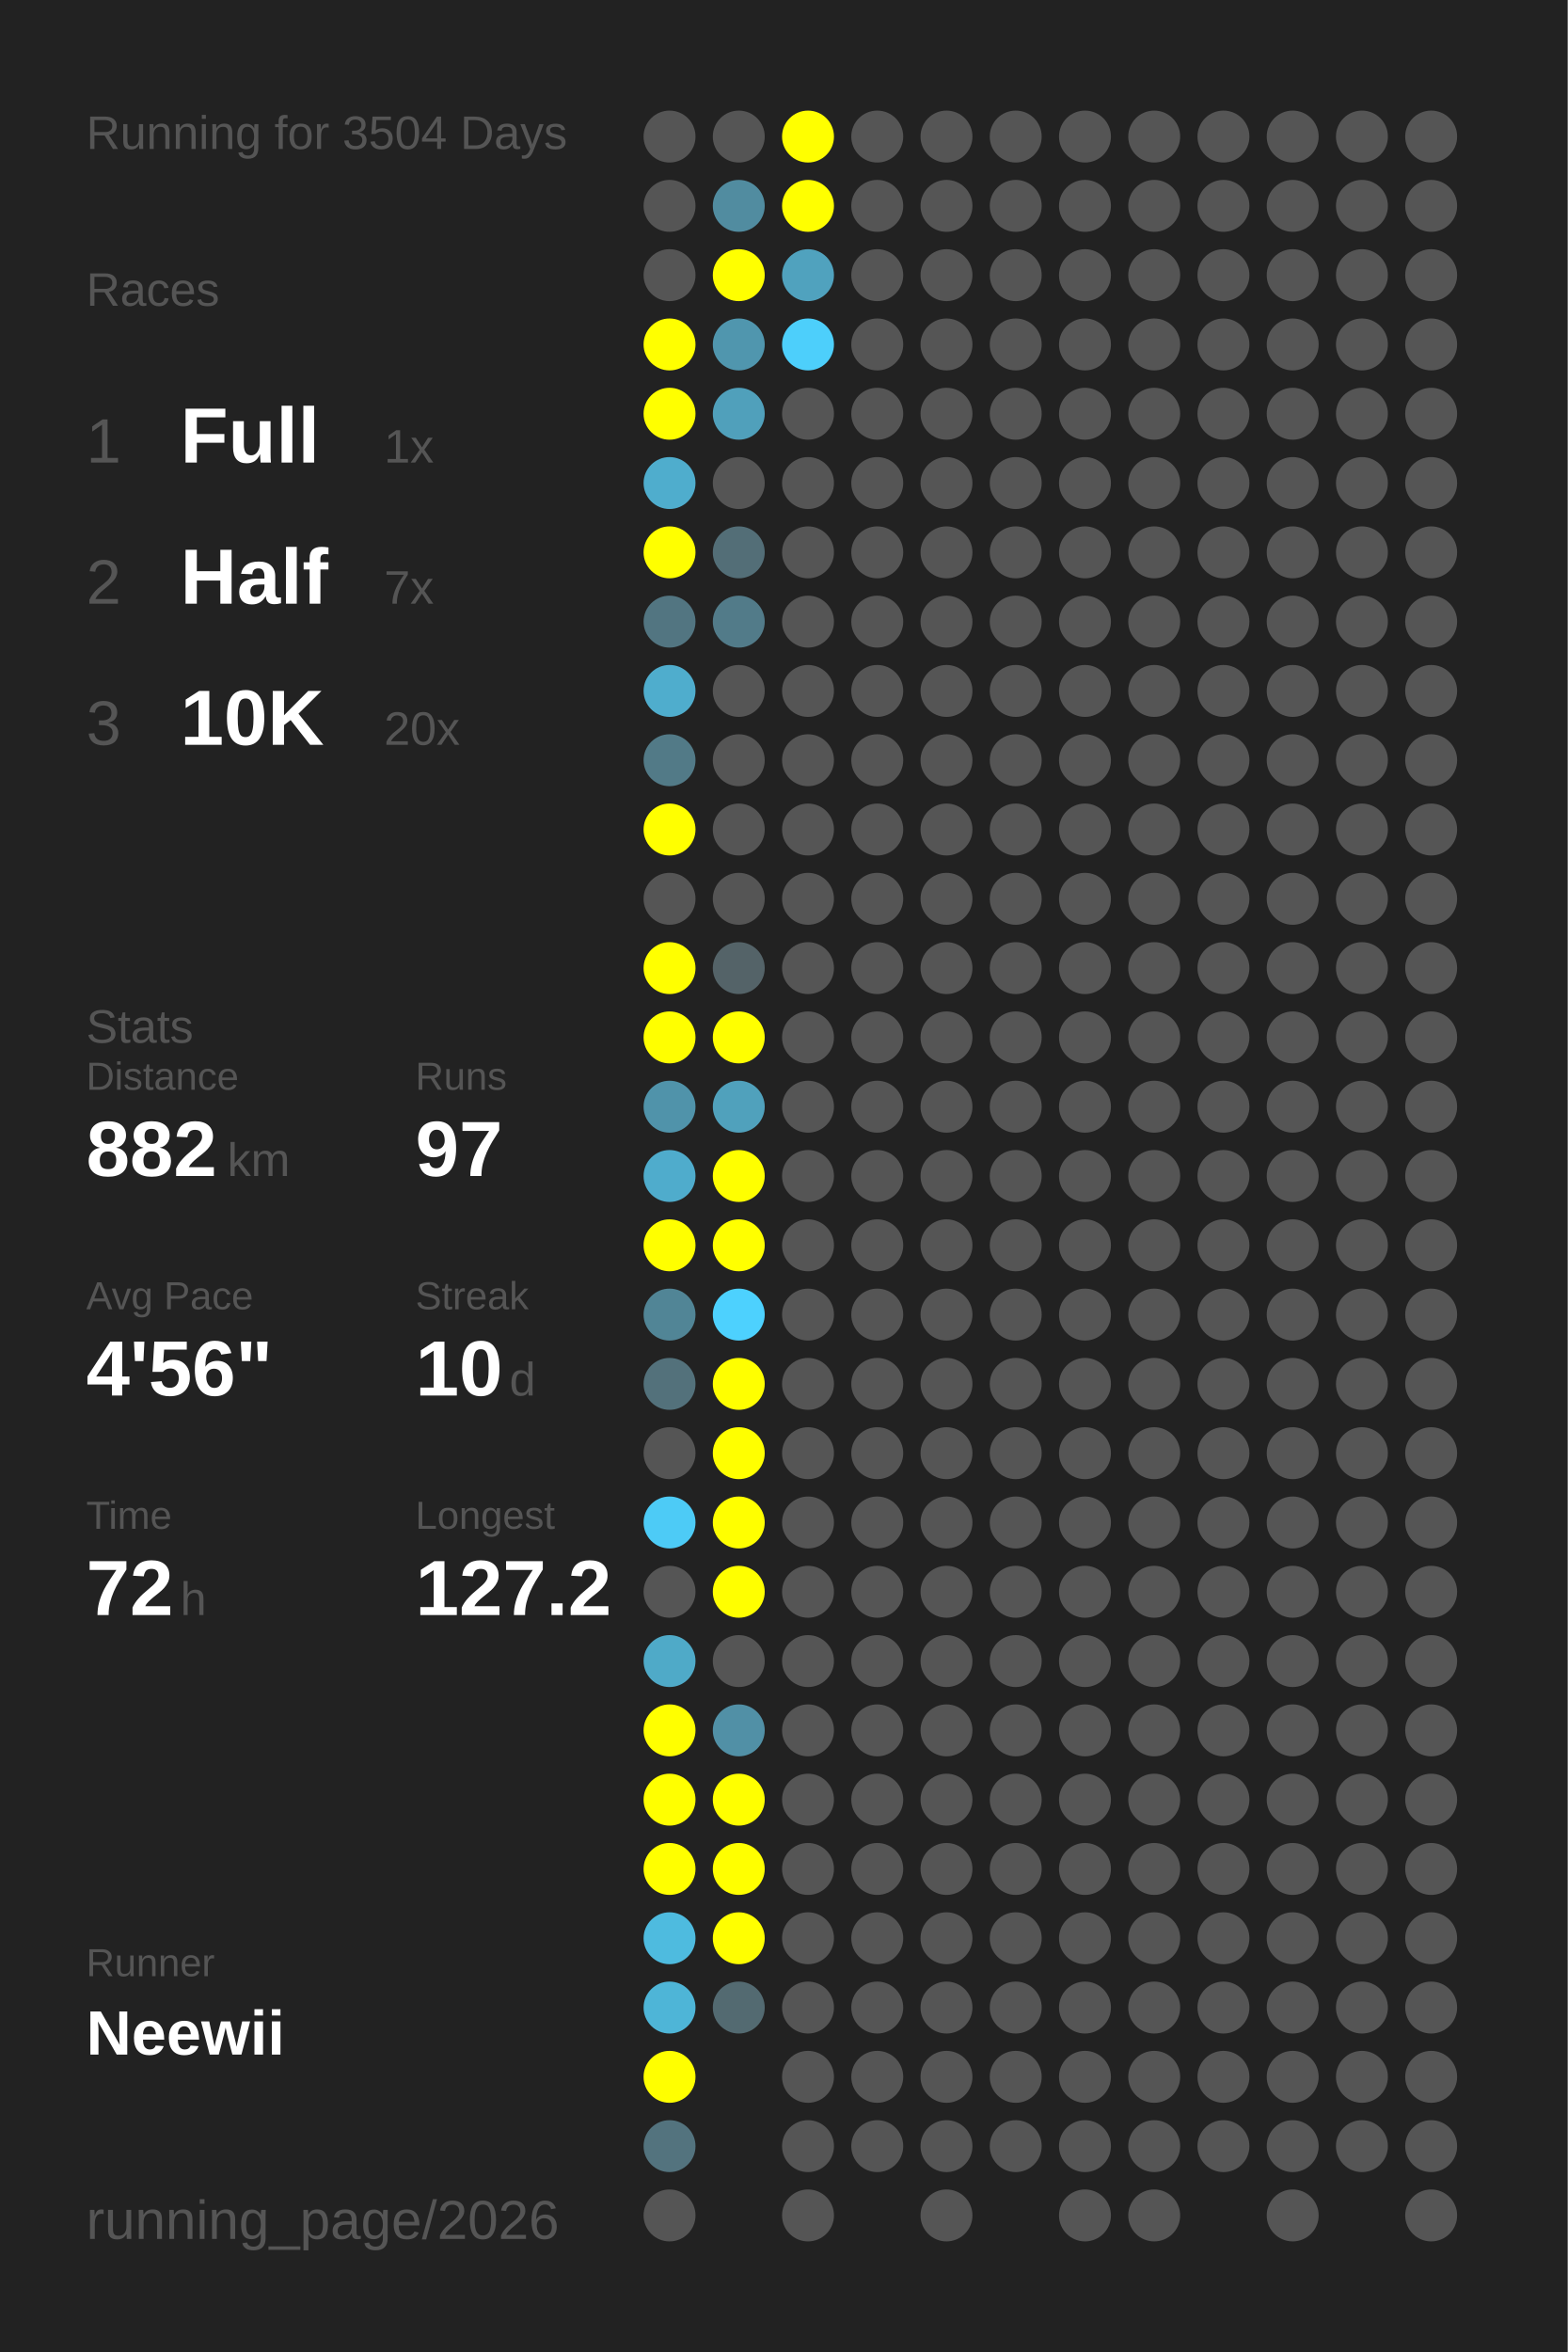
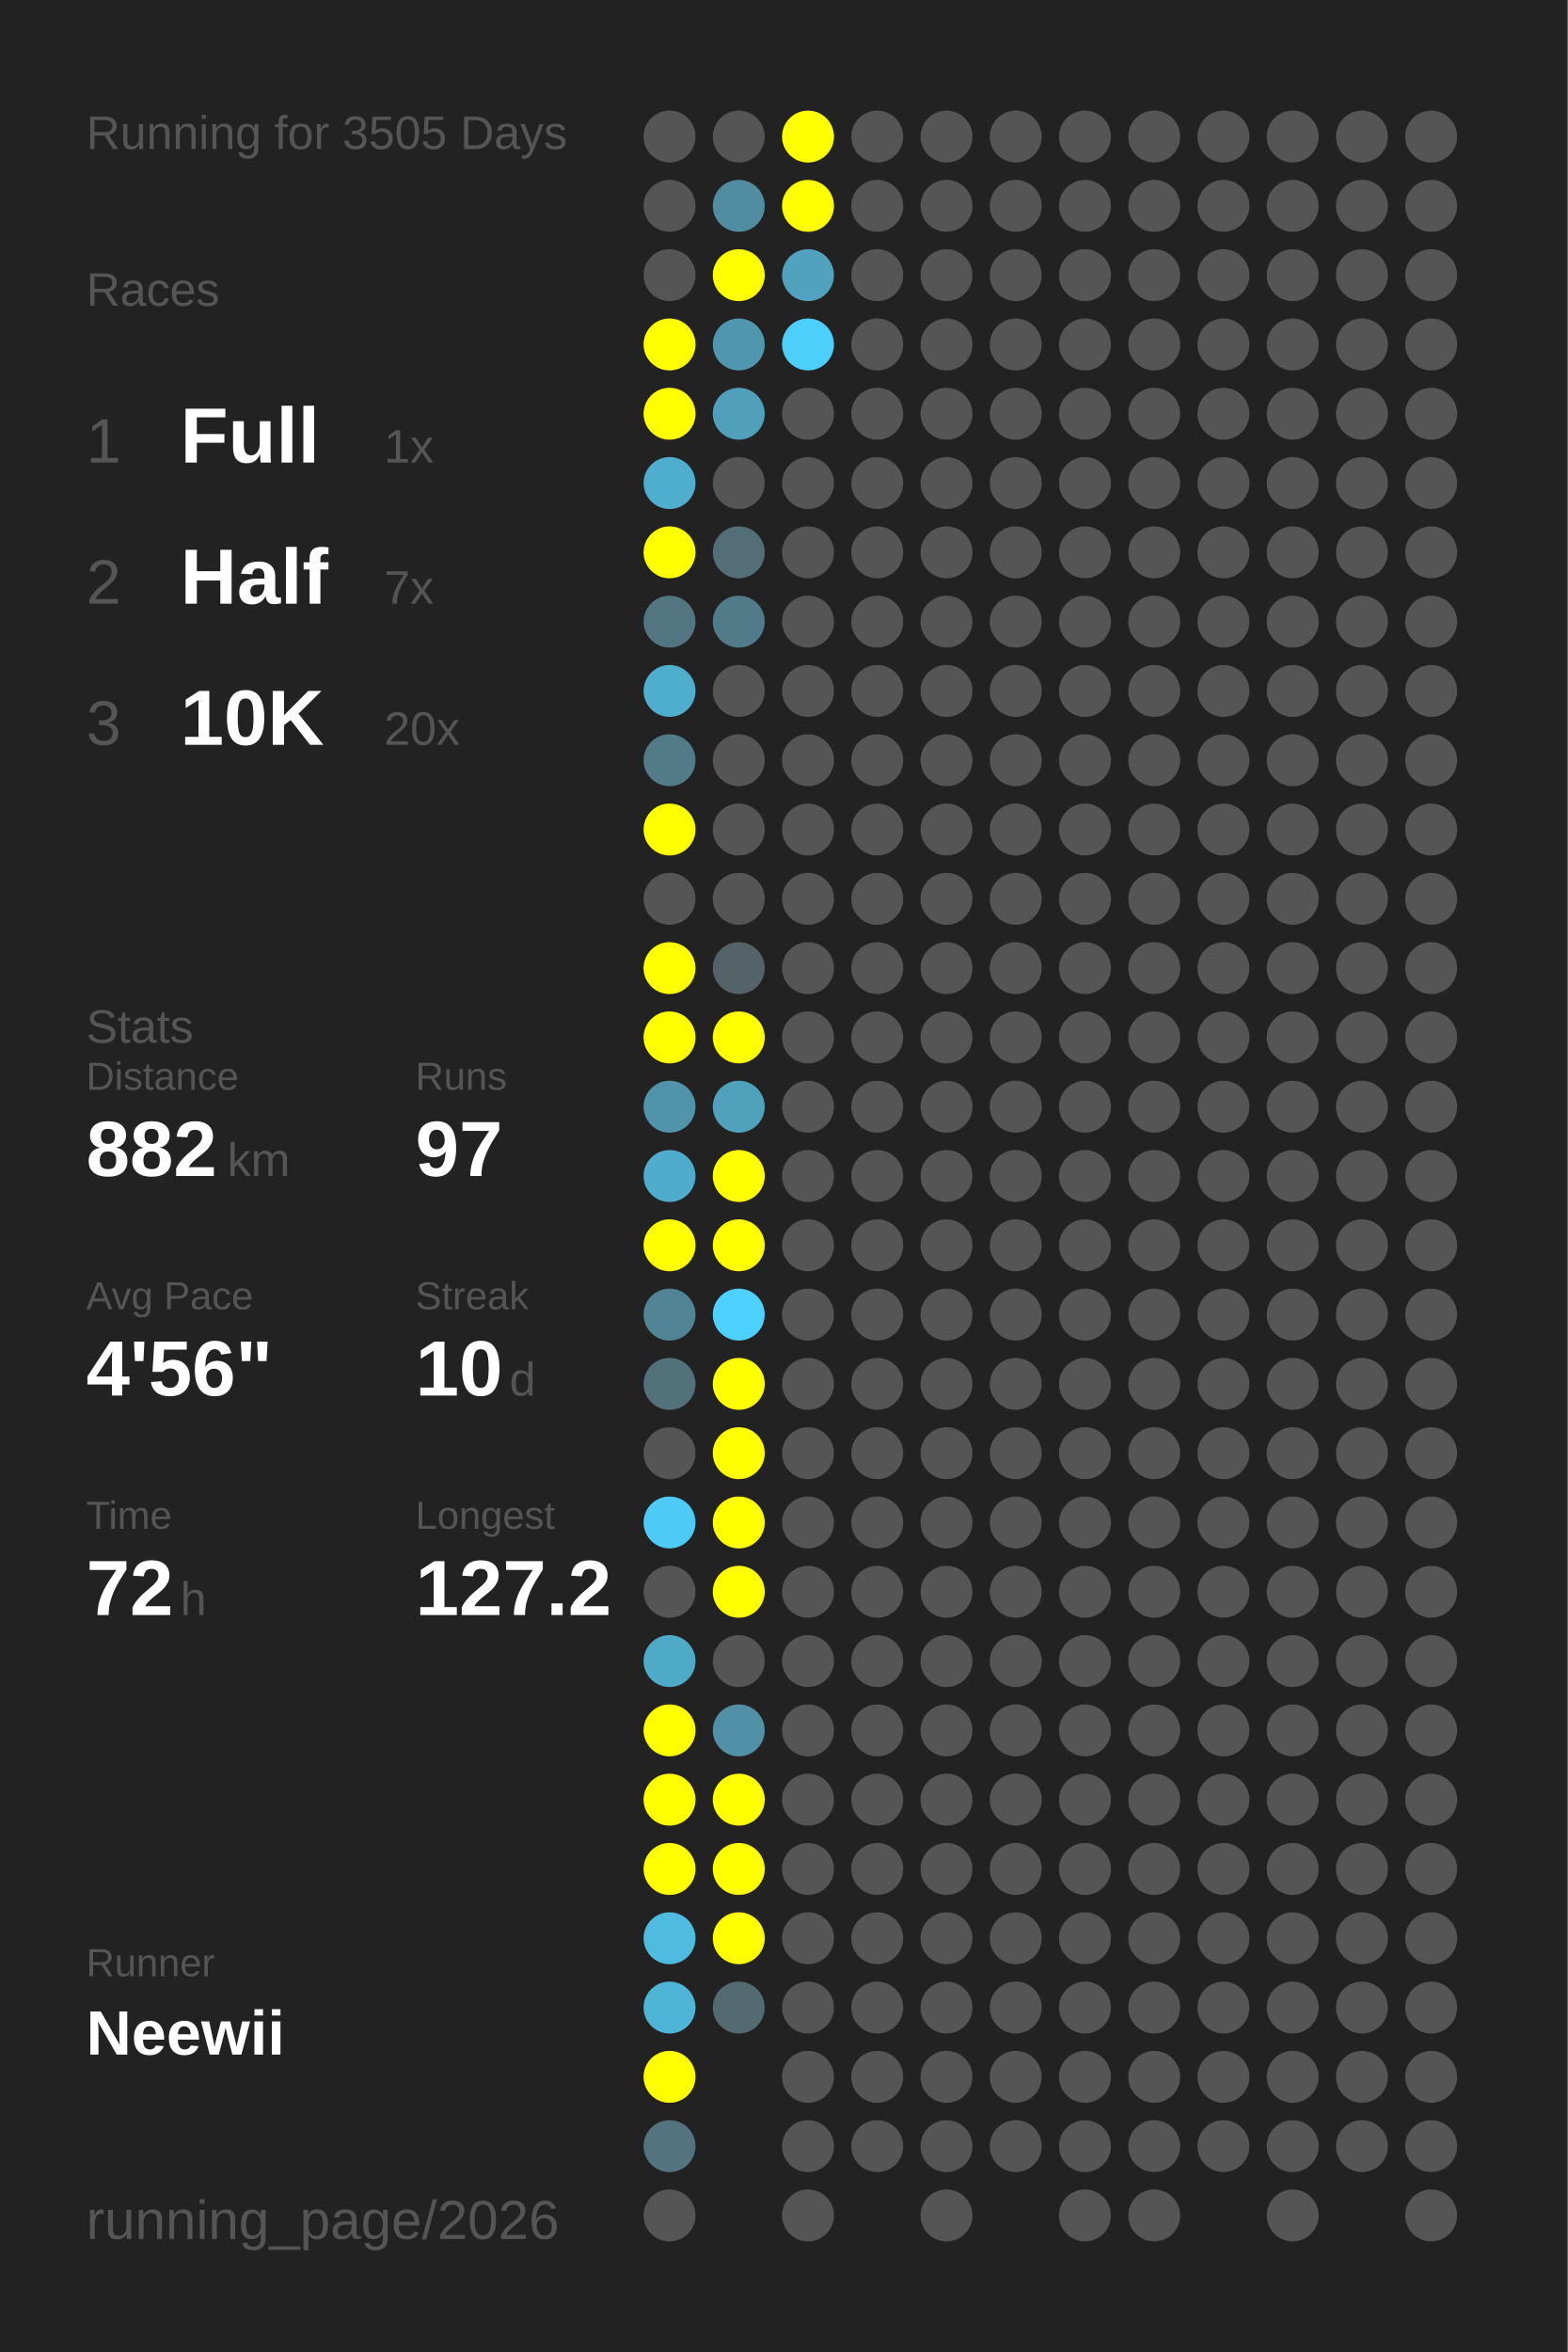
<svg xmlns="http://www.w3.org/2000/svg" baseProfile="full" height="300mm" version="1.1" viewBox="0,0,200,300" width="200mm">
  <defs />
  <rect fill="#222222" height="300" width="200" x="0" y="0" />
-   <text fill="#555555" style="font-size:6px; font-family:Arial;" x="11" y="19">Running for 3504 Days</text>
+   <text fill="#555555" style="font-size:6px; font-family:Arial;" x="11" y="19">Running for 3505 Days</text>
  <text fill="#555555" style="font-size:6px; font-family:Arial;" x="11" y="39">Races</text>
  <text fill="#555555" style="font-size:8px; font-family:Arial;" x="11" y="59">1</text>
  <text fill="#FFFFFF" style="font-size:10px; font-family:Arial; font-weight:bold;" x="23" y="59">Full</text>
  <text fill="#555555" style="font-size:6px; font-family:Arial;" x="49" y="59">1x</text>
  <text fill="#555555" style="font-size:8px; font-family:Arial;" x="11" y="77">2</text>
  <text fill="#FFFFFF" style="font-size:10px; font-family:Arial; font-weight:bold;" x="23" y="77">Half</text>
  <text fill="#555555" style="font-size:6px; font-family:Arial;" x="49" y="77">7x</text>
  <text fill="#555555" style="font-size:8px; font-family:Arial;" x="11" y="95">3</text>
  <text fill="#FFFFFF" style="font-size:10px; font-family:Arial; font-weight:bold;" x="23" y="95">10K</text>
  <text fill="#555555" style="font-size:6px; font-family:Arial;" x="49" y="95">20x</text>
  <text fill="#555555" style="font-size:6px; font-family:Arial;" x="11" y="133">Stats</text>
  <text fill="#555555" style="font-size:5px; font-family:Arial;" x="11" y="139">Distance</text>
  <text fill="#FFFFFF" style="font-size:10px; font-family:Arial; font-weight:bold;" x="11" y="150">882</text>
  <text fill="#555555" style="font-size:6px; font-family:Arial;" x="29" y="150">km</text>
  <text fill="#555555" style="font-size:5px; font-family:Arial;" x="53" y="139">Runs</text>
  <text fill="#FFFFFF" style="font-size:10px; font-family:Arial; font-weight:bold;" x="53" y="150">97</text>
  <text fill="#555555" style="font-size:5px; font-family:Arial;" x="11" y="167">Avg Pace</text>
  <text fill="#FFFFFF" style="font-size:10px; font-family:Arial; font-weight:bold;" x="11" y="178">4'56"</text>
  <text fill="#555555" style="font-size:5px; font-family:Arial;" x="53" y="167">Streak</text>
  <text fill="#FFFFFF" style="font-size:10px; font-family:Arial; font-weight:bold;" x="53" y="178">10</text>
  <text fill="#555555" style="font-size:6px; font-family:Arial;" x="65" y="178">d</text>
  <text fill="#555555" style="font-size:5px; font-family:Arial;" x="11" y="195">Time</text>
  <text fill="#FFFFFF" style="font-size:10px; font-family:Arial; font-weight:bold;" x="11" y="206">72</text>
  <text fill="#555555" style="font-size:6px; font-family:Arial;" x="23" y="206">h</text>
  <text fill="#555555" style="font-size:5px; font-family:Arial;" x="53" y="195">Longest</text>
  <text fill="#FFFFFF" style="font-size:10px; font-family:Arial; font-weight:bold;" x="53" y="206">127.2</text>
  <text fill="#555555" style="font-size:5px; font-family:Arial;" x="11" y="252.065">Runner</text>
  <text fill="#FFFFFF" style="font-size:8px; font-family:Arial; font-weight:bold;" x="11" y="262.065">Neewii</text>
  <text fill="#555555" style="font-size:7px; font-family:Arial;" x="11" y="285.581">running_page/2026</text>
  <circle cx="85.417" cy="17.419" fill="#555555" r="3.312" />
  <circle cx="85.417" cy="26.258" fill="#555555" r="3.312" />
  <circle cx="85.417" cy="35.097" fill="#555555" r="3.312" />
  <circle cx="85.417" cy="43.935" fill="#FFFF00" r="3.312" />
  <circle cx="85.417" cy="52.774" fill="#FFFF00" r="3.312" />
  <circle cx="85.417" cy="61.613" fill="#4fadcd" r="3.312" />
  <circle cx="85.417" cy="70.452" fill="#FFFF00" r="3.312" />
  <circle cx="85.417" cy="79.29" fill="#527581" r="3.312" />
  <circle cx="85.417" cy="88.129" fill="#4fadcd" r="3.312" />
  <circle cx="85.417" cy="96.968" fill="#527a87" r="3.312" />
  <circle cx="85.417" cy="105.806" fill="#FFFF00" r="3.312" />
  <circle cx="85.417" cy="114.645" fill="#555555" r="3.312" />
  <circle cx="85.417" cy="123.484" fill="#FFFF00" r="3.312" />
  <circle cx="85.417" cy="132.323" fill="#FFFF00" r="3.312" />
  <circle cx="85.417" cy="141.161" fill="#5093aa" r="3.312" />
  <circle cx="85.417" cy="150" fill="#4faccc" r="3.312" />
  <circle cx="85.417" cy="158.839" fill="#FFFF00" r="3.312" />
  <circle cx="85.417" cy="167.677" fill="#518596" r="3.312" />
  <circle cx="85.417" cy="176.516" fill="#53717b" r="3.312" />
  <circle cx="85.417" cy="185.355" fill="#555555" r="3.312" />
  <circle cx="85.417" cy="194.194" fill="#4dcbf6" r="3.312" />
  <circle cx="85.417" cy="203.032" fill="#555555" r="3.312" />
  <circle cx="85.417" cy="211.871" fill="#4faac8" r="3.312" />
  <circle cx="85.417" cy="220.71" fill="#FFFF00" r="3.312" />
  <circle cx="85.417" cy="229.548" fill="#FFFF00" r="3.312" />
  <circle cx="85.417" cy="238.387" fill="#FFFF00" r="3.312" />
  <circle cx="85.417" cy="247.226" fill="#4ebbdf" r="3.312" />
  <circle cx="85.417" cy="256.065" fill="#4eb5d7" r="3.312" />
  <circle cx="85.417" cy="264.903" fill="#FFFF00" r="3.312" />
  <circle cx="85.417" cy="273.742" fill="#53737e" r="3.312" />
  <circle cx="85.417" cy="282.581" fill="#555555" r="3.312" />
  <circle cx="94.25" cy="17.419" fill="#555555" r="3.312" />
  <circle cx="94.25" cy="26.258" fill="#518ca0" r="3.312" />
  <circle cx="94.25" cy="35.097" fill="#FFFF00" r="3.312" />
  <circle cx="94.25" cy="43.935" fill="#5096ae" r="3.312" />
  <circle cx="94.25" cy="52.774" fill="#50a0bb" r="3.312" />
  <circle cx="94.25" cy="61.613" fill="#555555" r="3.312" />
  <circle cx="94.25" cy="70.452" fill="#536e77" r="3.312" />
  <circle cx="94.25" cy="79.29" fill="#527b89" r="3.312" />
  <circle cx="94.25" cy="88.129" fill="#555555" r="3.312" />
  <circle cx="94.25" cy="96.968" fill="#555555" r="3.312" />
  <circle cx="94.25" cy="105.806" fill="#555555" r="3.312" />
  <circle cx="94.25" cy="114.645" fill="#555555" r="3.312" />
  <circle cx="94.25" cy="123.484" fill="#546368" r="3.312" />
  <circle cx="94.25" cy="132.323" fill="#FFFF00" r="3.312" />
  <circle cx="94.25" cy="141.161" fill="#50a1bc" r="3.312" />
  <circle cx="94.25" cy="150" fill="#FFFF00" r="3.312" />
  <circle cx="94.25" cy="158.839" fill="#FFFF00" r="3.312" />
  <circle cx="94.25" cy="167.677" fill="#4dd1fe" r="3.312" />
  <circle cx="94.25" cy="176.516" fill="#FFFF00" r="3.312" />
  <circle cx="94.25" cy="185.355" fill="#FFFF00" r="3.312" />
  <circle cx="94.25" cy="194.194" fill="#FFFF00" r="3.312" />
  <circle cx="94.25" cy="203.032" fill="#FFFF00" r="3.312" />
  <circle cx="94.25" cy="211.871" fill="#555555" r="3.312" />
  <circle cx="94.25" cy="220.71" fill="#5190a6" r="3.312" />
  <circle cx="94.25" cy="229.548" fill="#FFFF00" r="3.312" />
  <circle cx="94.25" cy="238.387" fill="#FFFF00" r="3.312" />
  <circle cx="94.25" cy="247.226" fill="#FFFF00" r="3.312" />
  <circle cx="94.25" cy="256.065" fill="#536a71" r="3.312" />
  <circle cx="103.083" cy="17.419" fill="#FFFF00" r="3.312" />
  <circle cx="103.083" cy="26.258" fill="#FFFF00" r="3.312" />
  <circle cx="103.083" cy="35.097" fill="#50a2be" r="3.312" />
  <circle cx="103.083" cy="43.935" fill="#4dcffb" r="3.312" />
  <circle cx="103.083" cy="52.774" fill="#555555" r="3.312" />
  <circle cx="103.083" cy="61.613" fill="#555555" r="3.312" />
  <circle cx="103.083" cy="70.452" fill="#555555" r="3.312" />
  <circle cx="103.083" cy="79.29" fill="#555555" r="3.312" />
  <circle cx="103.083" cy="88.129" fill="#555555" r="3.312" />
  <circle cx="103.083" cy="96.968" fill="#555555" r="3.312" />
  <circle cx="103.083" cy="105.806" fill="#555555" r="3.312" />
  <circle cx="103.083" cy="114.645" fill="#555555" r="3.312" />
  <circle cx="103.083" cy="123.484" fill="#555555" r="3.312" />
  <circle cx="103.083" cy="132.323" fill="#555555" r="3.312" />
  <circle cx="103.083" cy="141.161" fill="#555555" r="3.312" />
  <circle cx="103.083" cy="150" fill="#555555" r="3.312" />
  <circle cx="103.083" cy="158.839" fill="#555555" r="3.312" />
  <circle cx="103.083" cy="167.677" fill="#555555" r="3.312" />
  <circle cx="103.083" cy="176.516" fill="#555555" r="3.312" />
  <circle cx="103.083" cy="185.355" fill="#555555" r="3.312" />
  <circle cx="103.083" cy="194.194" fill="#555555" r="3.312" />
  <circle cx="103.083" cy="203.032" fill="#555555" r="3.312" />
  <circle cx="103.083" cy="211.871" fill="#555555" r="3.312" />
  <circle cx="103.083" cy="220.71" fill="#555555" r="3.312" />
  <circle cx="103.083" cy="229.548" fill="#555555" r="3.312" />
  <circle cx="103.083" cy="238.387" fill="#555555" r="3.312" />
  <circle cx="103.083" cy="247.226" fill="#555555" r="3.312" />
  <circle cx="103.083" cy="256.065" fill="#555555" r="3.312" />
  <circle cx="103.083" cy="264.903" fill="#555555" r="3.312" />
  <circle cx="103.083" cy="273.742" fill="#555555" r="3.312" />
  <circle cx="103.083" cy="282.581" fill="#555555" r="3.312" />
  <circle cx="111.917" cy="17.419" fill="#555555" r="3.312" />
  <circle cx="111.917" cy="26.258" fill="#555555" r="3.312" />
  <circle cx="111.917" cy="35.097" fill="#555555" r="3.312" />
  <circle cx="111.917" cy="43.935" fill="#555555" r="3.312" />
  <circle cx="111.917" cy="52.774" fill="#555555" r="3.312" />
  <circle cx="111.917" cy="61.613" fill="#555555" r="3.312" />
  <circle cx="111.917" cy="70.452" fill="#555555" r="3.312" />
  <circle cx="111.917" cy="79.29" fill="#555555" r="3.312" />
  <circle cx="111.917" cy="88.129" fill="#555555" r="3.312" />
  <circle cx="111.917" cy="96.968" fill="#555555" r="3.312" />
  <circle cx="111.917" cy="105.806" fill="#555555" r="3.312" />
  <circle cx="111.917" cy="114.645" fill="#555555" r="3.312" />
  <circle cx="111.917" cy="123.484" fill="#555555" r="3.312" />
  <circle cx="111.917" cy="132.323" fill="#555555" r="3.312" />
  <circle cx="111.917" cy="141.161" fill="#555555" r="3.312" />
  <circle cx="111.917" cy="150" fill="#555555" r="3.312" />
  <circle cx="111.917" cy="158.839" fill="#555555" r="3.312" />
  <circle cx="111.917" cy="167.677" fill="#555555" r="3.312" />
  <circle cx="111.917" cy="176.516" fill="#555555" r="3.312" />
  <circle cx="111.917" cy="185.355" fill="#555555" r="3.312" />
  <circle cx="111.917" cy="194.194" fill="#555555" r="3.312" />
  <circle cx="111.917" cy="203.032" fill="#555555" r="3.312" />
  <circle cx="111.917" cy="211.871" fill="#555555" r="3.312" />
  <circle cx="111.917" cy="220.71" fill="#555555" r="3.312" />
  <circle cx="111.917" cy="229.548" fill="#555555" r="3.312" />
  <circle cx="111.917" cy="238.387" fill="#555555" r="3.312" />
  <circle cx="111.917" cy="247.226" fill="#555555" r="3.312" />
  <circle cx="111.917" cy="256.065" fill="#555555" r="3.312" />
  <circle cx="111.917" cy="264.903" fill="#555555" r="3.312" />
  <circle cx="111.917" cy="273.742" fill="#555555" r="3.312" />
  <circle cx="120.75" cy="17.419" fill="#555555" r="3.312" />
  <circle cx="120.75" cy="26.258" fill="#555555" r="3.312" />
  <circle cx="120.75" cy="35.097" fill="#555555" r="3.312" />
  <circle cx="120.75" cy="43.935" fill="#555555" r="3.312" />
  <circle cx="120.75" cy="52.774" fill="#555555" r="3.312" />
  <circle cx="120.75" cy="61.613" fill="#555555" r="3.312" />
  <circle cx="120.75" cy="70.452" fill="#555555" r="3.312" />
  <circle cx="120.75" cy="79.29" fill="#555555" r="3.312" />
  <circle cx="120.75" cy="88.129" fill="#555555" r="3.312" />
  <circle cx="120.75" cy="96.968" fill="#555555" r="3.312" />
  <circle cx="120.75" cy="105.806" fill="#555555" r="3.312" />
  <circle cx="120.75" cy="114.645" fill="#555555" r="3.312" />
  <circle cx="120.75" cy="123.484" fill="#555555" r="3.312" />
  <circle cx="120.75" cy="132.323" fill="#555555" r="3.312" />
  <circle cx="120.75" cy="141.161" fill="#555555" r="3.312" />
  <circle cx="120.75" cy="150" fill="#555555" r="3.312" />
  <circle cx="120.75" cy="158.839" fill="#555555" r="3.312" />
  <circle cx="120.75" cy="167.677" fill="#555555" r="3.312" />
  <circle cx="120.75" cy="176.516" fill="#555555" r="3.312" />
  <circle cx="120.75" cy="185.355" fill="#555555" r="3.312" />
  <circle cx="120.75" cy="194.194" fill="#555555" r="3.312" />
  <circle cx="120.75" cy="203.032" fill="#555555" r="3.312" />
  <circle cx="120.75" cy="211.871" fill="#555555" r="3.312" />
  <circle cx="120.75" cy="220.71" fill="#555555" r="3.312" />
  <circle cx="120.75" cy="229.548" fill="#555555" r="3.312" />
  <circle cx="120.75" cy="238.387" fill="#555555" r="3.312" />
  <circle cx="120.75" cy="247.226" fill="#555555" r="3.312" />
  <circle cx="120.75" cy="256.065" fill="#555555" r="3.312" />
  <circle cx="120.75" cy="264.903" fill="#555555" r="3.312" />
  <circle cx="120.75" cy="273.742" fill="#555555" r="3.312" />
  <circle cx="120.75" cy="282.581" fill="#555555" r="3.312" />
  <circle cx="129.583" cy="17.419" fill="#555555" r="3.312" />
  <circle cx="129.583" cy="26.258" fill="#555555" r="3.312" />
  <circle cx="129.583" cy="35.097" fill="#555555" r="3.312" />
  <circle cx="129.583" cy="43.935" fill="#555555" r="3.312" />
  <circle cx="129.583" cy="52.774" fill="#555555" r="3.312" />
  <circle cx="129.583" cy="61.613" fill="#555555" r="3.312" />
  <circle cx="129.583" cy="70.452" fill="#555555" r="3.312" />
  <circle cx="129.583" cy="79.29" fill="#555555" r="3.312" />
  <circle cx="129.583" cy="88.129" fill="#555555" r="3.312" />
  <circle cx="129.583" cy="96.968" fill="#555555" r="3.312" />
  <circle cx="129.583" cy="105.806" fill="#555555" r="3.312" />
  <circle cx="129.583" cy="114.645" fill="#555555" r="3.312" />
  <circle cx="129.583" cy="123.484" fill="#555555" r="3.312" />
  <circle cx="129.583" cy="132.323" fill="#555555" r="3.312" />
  <circle cx="129.583" cy="141.161" fill="#555555" r="3.312" />
  <circle cx="129.583" cy="150" fill="#555555" r="3.312" />
  <circle cx="129.583" cy="158.839" fill="#555555" r="3.312" />
  <circle cx="129.583" cy="167.677" fill="#555555" r="3.312" />
  <circle cx="129.583" cy="176.516" fill="#555555" r="3.312" />
  <circle cx="129.583" cy="185.355" fill="#555555" r="3.312" />
  <circle cx="129.583" cy="194.194" fill="#555555" r="3.312" />
  <circle cx="129.583" cy="203.032" fill="#555555" r="3.312" />
  <circle cx="129.583" cy="211.871" fill="#555555" r="3.312" />
  <circle cx="129.583" cy="220.71" fill="#555555" r="3.312" />
  <circle cx="129.583" cy="229.548" fill="#555555" r="3.312" />
  <circle cx="129.583" cy="238.387" fill="#555555" r="3.312" />
  <circle cx="129.583" cy="247.226" fill="#555555" r="3.312" />
  <circle cx="129.583" cy="256.065" fill="#555555" r="3.312" />
  <circle cx="129.583" cy="264.903" fill="#555555" r="3.312" />
  <circle cx="129.583" cy="273.742" fill="#555555" r="3.312" />
  <circle cx="138.417" cy="17.419" fill="#555555" r="3.312" />
  <circle cx="138.417" cy="26.258" fill="#555555" r="3.312" />
  <circle cx="138.417" cy="35.097" fill="#555555" r="3.312" />
  <circle cx="138.417" cy="43.935" fill="#555555" r="3.312" />
  <circle cx="138.417" cy="52.774" fill="#555555" r="3.312" />
  <circle cx="138.417" cy="61.613" fill="#555555" r="3.312" />
  <circle cx="138.417" cy="70.452" fill="#555555" r="3.312" />
  <circle cx="138.417" cy="79.29" fill="#555555" r="3.312" />
  <circle cx="138.417" cy="88.129" fill="#555555" r="3.312" />
  <circle cx="138.417" cy="96.968" fill="#555555" r="3.312" />
  <circle cx="138.417" cy="105.806" fill="#555555" r="3.312" />
  <circle cx="138.417" cy="114.645" fill="#555555" r="3.312" />
  <circle cx="138.417" cy="123.484" fill="#555555" r="3.312" />
  <circle cx="138.417" cy="132.323" fill="#555555" r="3.312" />
  <circle cx="138.417" cy="141.161" fill="#555555" r="3.312" />
  <circle cx="138.417" cy="150" fill="#555555" r="3.312" />
  <circle cx="138.417" cy="158.839" fill="#555555" r="3.312" />
  <circle cx="138.417" cy="167.677" fill="#555555" r="3.312" />
  <circle cx="138.417" cy="176.516" fill="#555555" r="3.312" />
  <circle cx="138.417" cy="185.355" fill="#555555" r="3.312" />
  <circle cx="138.417" cy="194.194" fill="#555555" r="3.312" />
  <circle cx="138.417" cy="203.032" fill="#555555" r="3.312" />
  <circle cx="138.417" cy="211.871" fill="#555555" r="3.312" />
  <circle cx="138.417" cy="220.71" fill="#555555" r="3.312" />
  <circle cx="138.417" cy="229.548" fill="#555555" r="3.312" />
  <circle cx="138.417" cy="238.387" fill="#555555" r="3.312" />
  <circle cx="138.417" cy="247.226" fill="#555555" r="3.312" />
  <circle cx="138.417" cy="256.065" fill="#555555" r="3.312" />
  <circle cx="138.417" cy="264.903" fill="#555555" r="3.312" />
  <circle cx="138.417" cy="273.742" fill="#555555" r="3.312" />
  <circle cx="138.417" cy="282.581" fill="#555555" r="3.312" />
  <circle cx="147.25" cy="17.419" fill="#555555" r="3.312" />
  <circle cx="147.25" cy="26.258" fill="#555555" r="3.312" />
  <circle cx="147.25" cy="35.097" fill="#555555" r="3.312" />
  <circle cx="147.25" cy="43.935" fill="#555555" r="3.312" />
  <circle cx="147.25" cy="52.774" fill="#555555" r="3.312" />
  <circle cx="147.25" cy="61.613" fill="#555555" r="3.312" />
  <circle cx="147.25" cy="70.452" fill="#555555" r="3.312" />
  <circle cx="147.25" cy="79.29" fill="#555555" r="3.312" />
  <circle cx="147.25" cy="88.129" fill="#555555" r="3.312" />
  <circle cx="147.25" cy="96.968" fill="#555555" r="3.312" />
  <circle cx="147.25" cy="105.806" fill="#555555" r="3.312" />
  <circle cx="147.25" cy="114.645" fill="#555555" r="3.312" />
  <circle cx="147.25" cy="123.484" fill="#555555" r="3.312" />
  <circle cx="147.25" cy="132.323" fill="#555555" r="3.312" />
  <circle cx="147.25" cy="141.161" fill="#555555" r="3.312" />
  <circle cx="147.25" cy="150" fill="#555555" r="3.312" />
  <circle cx="147.25" cy="158.839" fill="#555555" r="3.312" />
  <circle cx="147.25" cy="167.677" fill="#555555" r="3.312" />
  <circle cx="147.25" cy="176.516" fill="#555555" r="3.312" />
  <circle cx="147.25" cy="185.355" fill="#555555" r="3.312" />
  <circle cx="147.25" cy="194.194" fill="#555555" r="3.312" />
  <circle cx="147.25" cy="203.032" fill="#555555" r="3.312" />
  <circle cx="147.25" cy="211.871" fill="#555555" r="3.312" />
  <circle cx="147.25" cy="220.71" fill="#555555" r="3.312" />
  <circle cx="147.25" cy="229.548" fill="#555555" r="3.312" />
  <circle cx="147.25" cy="238.387" fill="#555555" r="3.312" />
  <circle cx="147.25" cy="247.226" fill="#555555" r="3.312" />
  <circle cx="147.25" cy="256.065" fill="#555555" r="3.312" />
  <circle cx="147.25" cy="264.903" fill="#555555" r="3.312" />
  <circle cx="147.25" cy="273.742" fill="#555555" r="3.312" />
  <circle cx="147.25" cy="282.581" fill="#555555" r="3.312" />
  <circle cx="156.083" cy="17.419" fill="#555555" r="3.312" />
  <circle cx="156.083" cy="26.258" fill="#555555" r="3.312" />
  <circle cx="156.083" cy="35.097" fill="#555555" r="3.312" />
  <circle cx="156.083" cy="43.935" fill="#555555" r="3.312" />
  <circle cx="156.083" cy="52.774" fill="#555555" r="3.312" />
  <circle cx="156.083" cy="61.613" fill="#555555" r="3.312" />
  <circle cx="156.083" cy="70.452" fill="#555555" r="3.312" />
  <circle cx="156.083" cy="79.29" fill="#555555" r="3.312" />
  <circle cx="156.083" cy="88.129" fill="#555555" r="3.312" />
  <circle cx="156.083" cy="96.968" fill="#555555" r="3.312" />
  <circle cx="156.083" cy="105.806" fill="#555555" r="3.312" />
  <circle cx="156.083" cy="114.645" fill="#555555" r="3.312" />
  <circle cx="156.083" cy="123.484" fill="#555555" r="3.312" />
  <circle cx="156.083" cy="132.323" fill="#555555" r="3.312" />
  <circle cx="156.083" cy="141.161" fill="#555555" r="3.312" />
  <circle cx="156.083" cy="150" fill="#555555" r="3.312" />
  <circle cx="156.083" cy="158.839" fill="#555555" r="3.312" />
  <circle cx="156.083" cy="167.677" fill="#555555" r="3.312" />
  <circle cx="156.083" cy="176.516" fill="#555555" r="3.312" />
  <circle cx="156.083" cy="185.355" fill="#555555" r="3.312" />
  <circle cx="156.083" cy="194.194" fill="#555555" r="3.312" />
  <circle cx="156.083" cy="203.032" fill="#555555" r="3.312" />
  <circle cx="156.083" cy="211.871" fill="#555555" r="3.312" />
  <circle cx="156.083" cy="220.71" fill="#555555" r="3.312" />
  <circle cx="156.083" cy="229.548" fill="#555555" r="3.312" />
  <circle cx="156.083" cy="238.387" fill="#555555" r="3.312" />
  <circle cx="156.083" cy="247.226" fill="#555555" r="3.312" />
  <circle cx="156.083" cy="256.065" fill="#555555" r="3.312" />
  <circle cx="156.083" cy="264.903" fill="#555555" r="3.312" />
  <circle cx="156.083" cy="273.742" fill="#555555" r="3.312" />
  <circle cx="164.917" cy="17.419" fill="#555555" r="3.312" />
  <circle cx="164.917" cy="26.258" fill="#555555" r="3.312" />
  <circle cx="164.917" cy="35.097" fill="#555555" r="3.312" />
  <circle cx="164.917" cy="43.935" fill="#555555" r="3.312" />
  <circle cx="164.917" cy="52.774" fill="#555555" r="3.312" />
  <circle cx="164.917" cy="61.613" fill="#555555" r="3.312" />
  <circle cx="164.917" cy="70.452" fill="#555555" r="3.312" />
  <circle cx="164.917" cy="79.29" fill="#555555" r="3.312" />
  <circle cx="164.917" cy="88.129" fill="#555555" r="3.312" />
  <circle cx="164.917" cy="96.968" fill="#555555" r="3.312" />
  <circle cx="164.917" cy="105.806" fill="#555555" r="3.312" />
  <circle cx="164.917" cy="114.645" fill="#555555" r="3.312" />
  <circle cx="164.917" cy="123.484" fill="#555555" r="3.312" />
  <circle cx="164.917" cy="132.323" fill="#555555" r="3.312" />
  <circle cx="164.917" cy="141.161" fill="#555555" r="3.312" />
  <circle cx="164.917" cy="150" fill="#555555" r="3.312" />
  <circle cx="164.917" cy="158.839" fill="#555555" r="3.312" />
  <circle cx="164.917" cy="167.677" fill="#555555" r="3.312" />
  <circle cx="164.917" cy="176.516" fill="#555555" r="3.312" />
  <circle cx="164.917" cy="185.355" fill="#555555" r="3.312" />
  <circle cx="164.917" cy="194.194" fill="#555555" r="3.312" />
  <circle cx="164.917" cy="203.032" fill="#555555" r="3.312" />
  <circle cx="164.917" cy="211.871" fill="#555555" r="3.312" />
  <circle cx="164.917" cy="220.71" fill="#555555" r="3.312" />
  <circle cx="164.917" cy="229.548" fill="#555555" r="3.312" />
  <circle cx="164.917" cy="238.387" fill="#555555" r="3.312" />
  <circle cx="164.917" cy="247.226" fill="#555555" r="3.312" />
  <circle cx="164.917" cy="256.065" fill="#555555" r="3.312" />
  <circle cx="164.917" cy="264.903" fill="#555555" r="3.312" />
  <circle cx="164.917" cy="273.742" fill="#555555" r="3.312" />
  <circle cx="164.917" cy="282.581" fill="#555555" r="3.312" />
  <circle cx="173.75" cy="17.419" fill="#555555" r="3.312" />
  <circle cx="173.75" cy="26.258" fill="#555555" r="3.312" />
  <circle cx="173.75" cy="35.097" fill="#555555" r="3.312" />
  <circle cx="173.75" cy="43.935" fill="#555555" r="3.312" />
  <circle cx="173.75" cy="52.774" fill="#555555" r="3.312" />
  <circle cx="173.75" cy="61.613" fill="#555555" r="3.312" />
  <circle cx="173.75" cy="70.452" fill="#555555" r="3.312" />
  <circle cx="173.75" cy="79.29" fill="#555555" r="3.312" />
  <circle cx="173.75" cy="88.129" fill="#555555" r="3.312" />
  <circle cx="173.75" cy="96.968" fill="#555555" r="3.312" />
  <circle cx="173.75" cy="105.806" fill="#555555" r="3.312" />
  <circle cx="173.75" cy="114.645" fill="#555555" r="3.312" />
  <circle cx="173.75" cy="123.484" fill="#555555" r="3.312" />
  <circle cx="173.75" cy="132.323" fill="#555555" r="3.312" />
  <circle cx="173.75" cy="141.161" fill="#555555" r="3.312" />
  <circle cx="173.75" cy="150" fill="#555555" r="3.312" />
  <circle cx="173.75" cy="158.839" fill="#555555" r="3.312" />
  <circle cx="173.75" cy="167.677" fill="#555555" r="3.312" />
  <circle cx="173.75" cy="176.516" fill="#555555" r="3.312" />
  <circle cx="173.75" cy="185.355" fill="#555555" r="3.312" />
  <circle cx="173.75" cy="194.194" fill="#555555" r="3.312" />
  <circle cx="173.75" cy="203.032" fill="#555555" r="3.312" />
  <circle cx="173.75" cy="211.871" fill="#555555" r="3.312" />
  <circle cx="173.75" cy="220.71" fill="#555555" r="3.312" />
  <circle cx="173.75" cy="229.548" fill="#555555" r="3.312" />
  <circle cx="173.75" cy="238.387" fill="#555555" r="3.312" />
  <circle cx="173.75" cy="247.226" fill="#555555" r="3.312" />
  <circle cx="173.75" cy="256.065" fill="#555555" r="3.312" />
  <circle cx="173.75" cy="264.903" fill="#555555" r="3.312" />
  <circle cx="173.75" cy="273.742" fill="#555555" r="3.312" />
  <circle cx="182.583" cy="17.419" fill="#555555" r="3.312" />
  <circle cx="182.583" cy="26.258" fill="#555555" r="3.312" />
  <circle cx="182.583" cy="35.097" fill="#555555" r="3.312" />
  <circle cx="182.583" cy="43.935" fill="#555555" r="3.312" />
  <circle cx="182.583" cy="52.774" fill="#555555" r="3.312" />
  <circle cx="182.583" cy="61.613" fill="#555555" r="3.312" />
  <circle cx="182.583" cy="70.452" fill="#555555" r="3.312" />
  <circle cx="182.583" cy="79.29" fill="#555555" r="3.312" />
  <circle cx="182.583" cy="88.129" fill="#555555" r="3.312" />
  <circle cx="182.583" cy="96.968" fill="#555555" r="3.312" />
  <circle cx="182.583" cy="105.806" fill="#555555" r="3.312" />
  <circle cx="182.583" cy="114.645" fill="#555555" r="3.312" />
  <circle cx="182.583" cy="123.484" fill="#555555" r="3.312" />
  <circle cx="182.583" cy="132.323" fill="#555555" r="3.312" />
  <circle cx="182.583" cy="141.161" fill="#555555" r="3.312" />
  <circle cx="182.583" cy="150" fill="#555555" r="3.312" />
  <circle cx="182.583" cy="158.839" fill="#555555" r="3.312" />
  <circle cx="182.583" cy="167.677" fill="#555555" r="3.312" />
  <circle cx="182.583" cy="176.516" fill="#555555" r="3.312" />
  <circle cx="182.583" cy="185.355" fill="#555555" r="3.312" />
  <circle cx="182.583" cy="194.194" fill="#555555" r="3.312" />
  <circle cx="182.583" cy="203.032" fill="#555555" r="3.312" />
  <circle cx="182.583" cy="211.871" fill="#555555" r="3.312" />
  <circle cx="182.583" cy="220.71" fill="#555555" r="3.312" />
  <circle cx="182.583" cy="229.548" fill="#555555" r="3.312" />
  <circle cx="182.583" cy="238.387" fill="#555555" r="3.312" />
  <circle cx="182.583" cy="247.226" fill="#555555" r="3.312" />
  <circle cx="182.583" cy="256.065" fill="#555555" r="3.312" />
  <circle cx="182.583" cy="264.903" fill="#555555" r="3.312" />
  <circle cx="182.583" cy="273.742" fill="#555555" r="3.312" />
  <circle cx="182.583" cy="282.581" fill="#555555" r="3.312" />
</svg>
